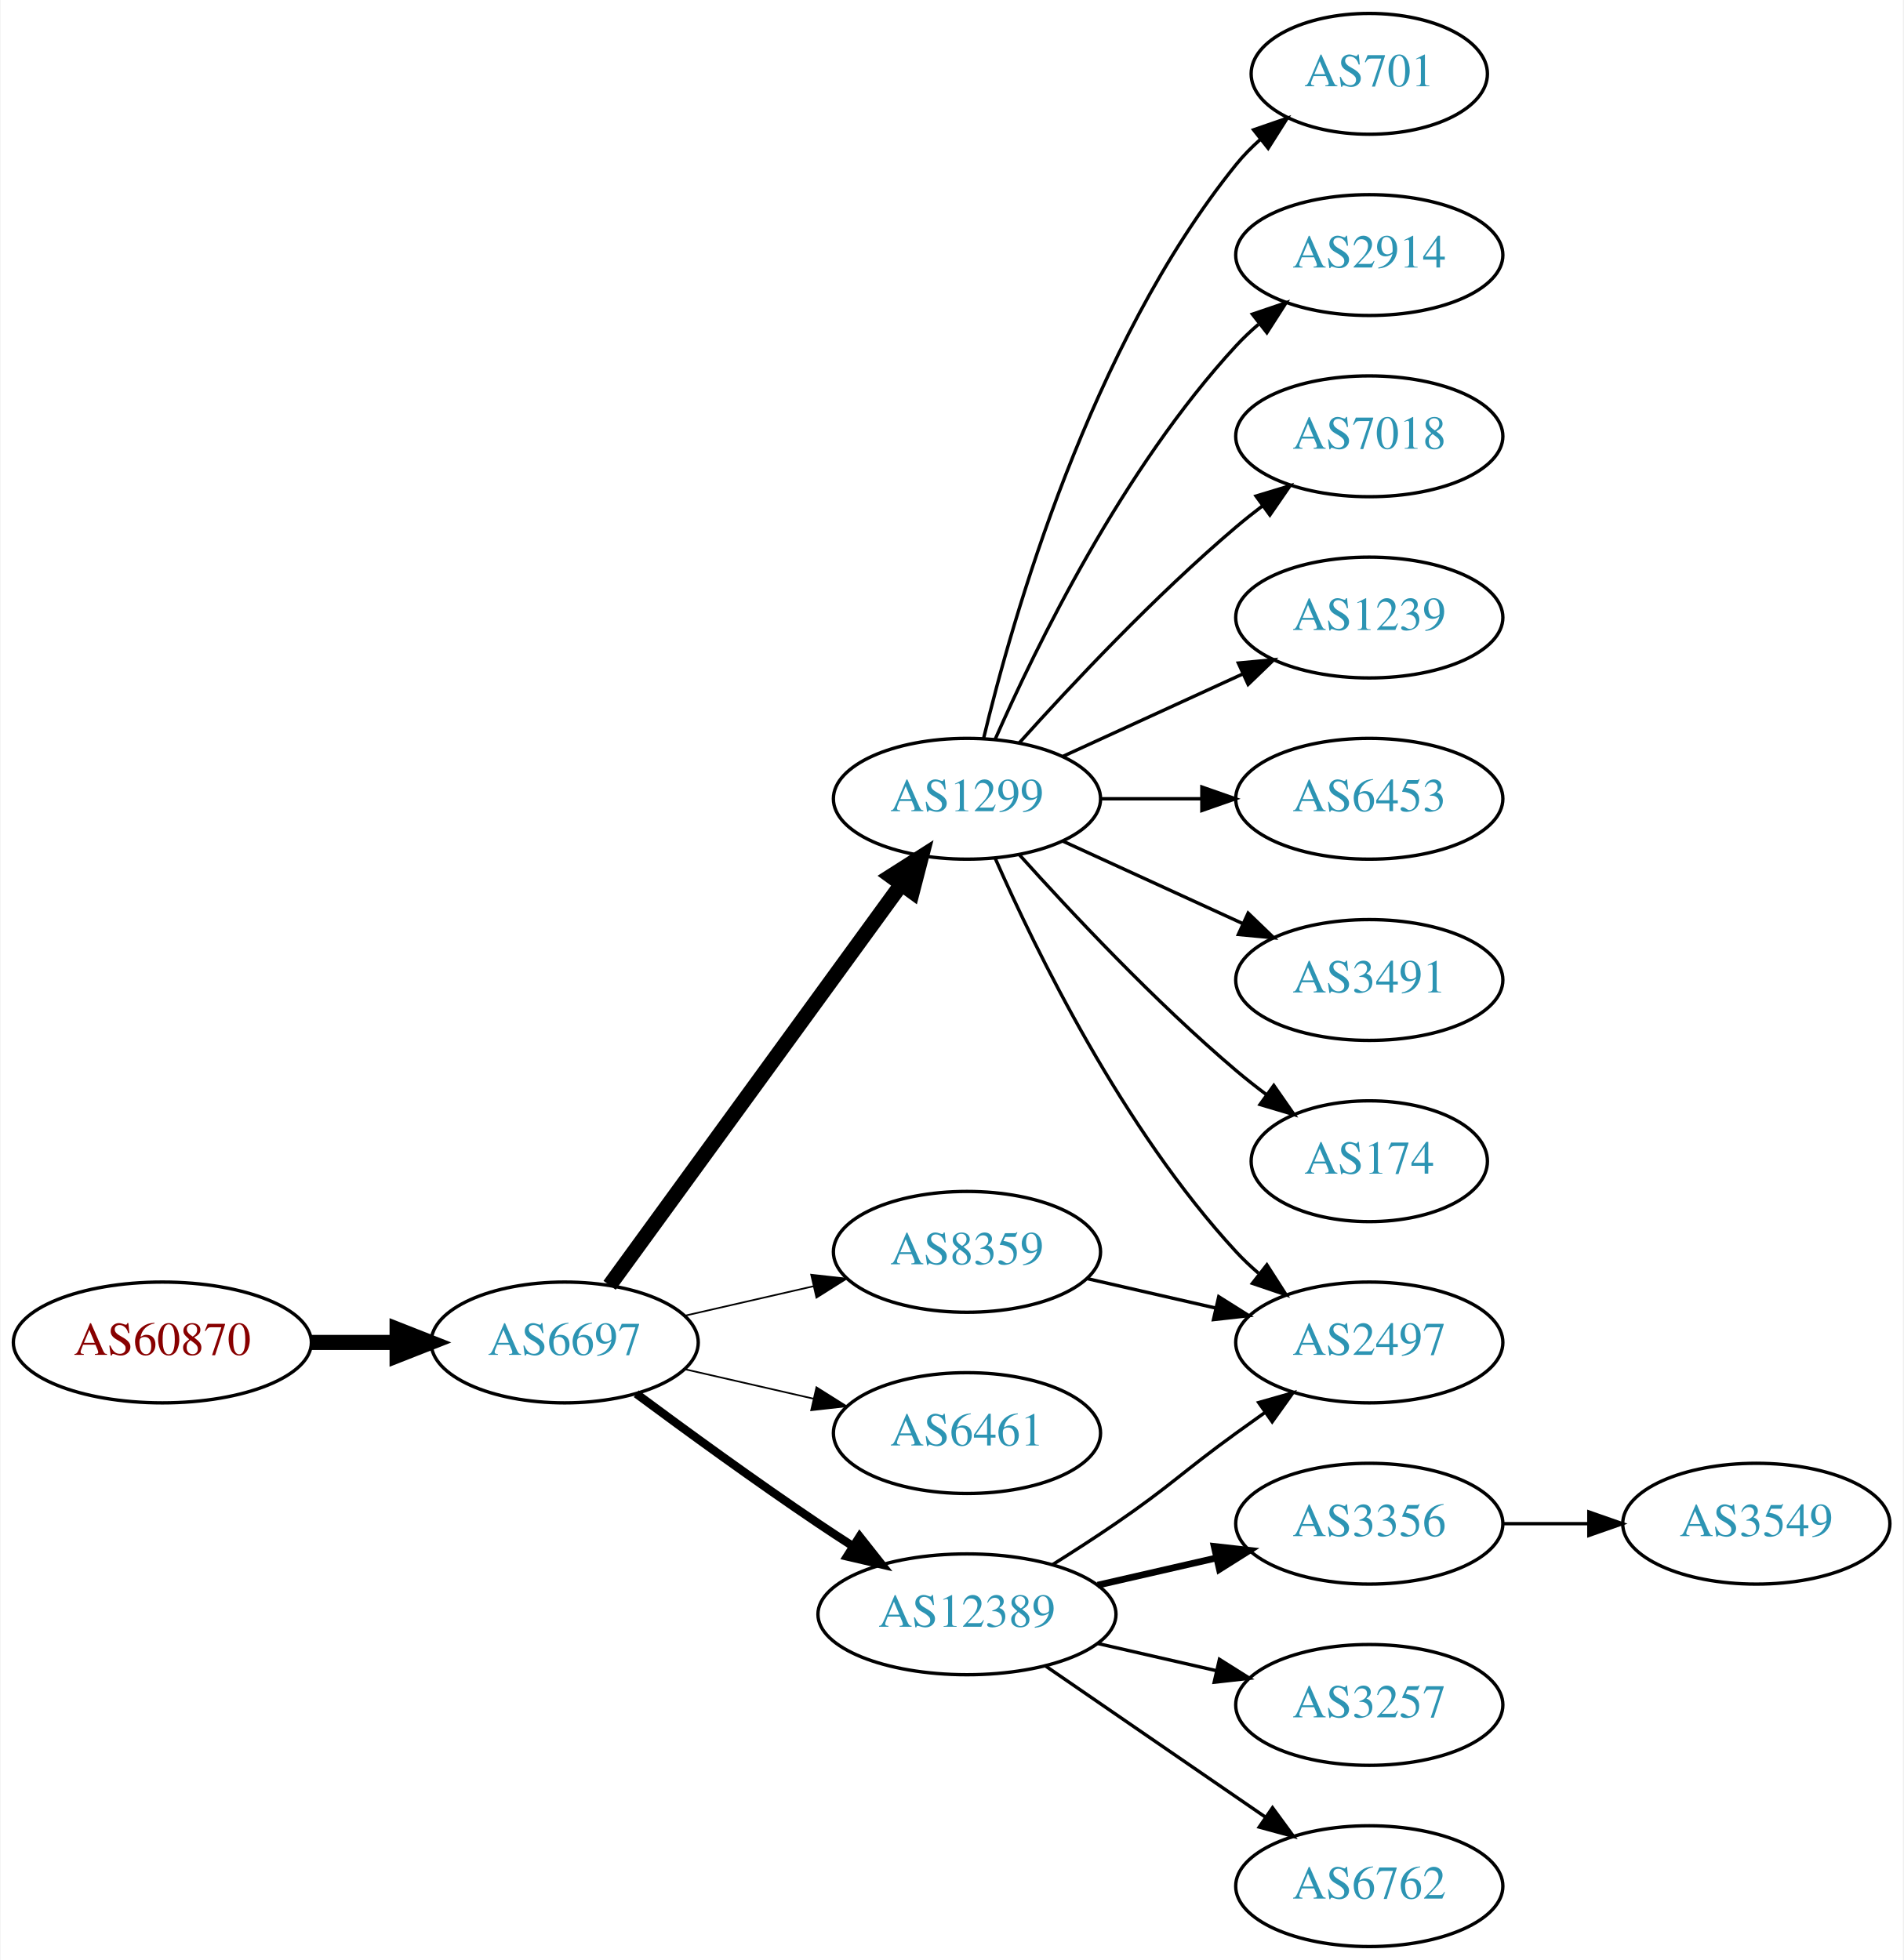
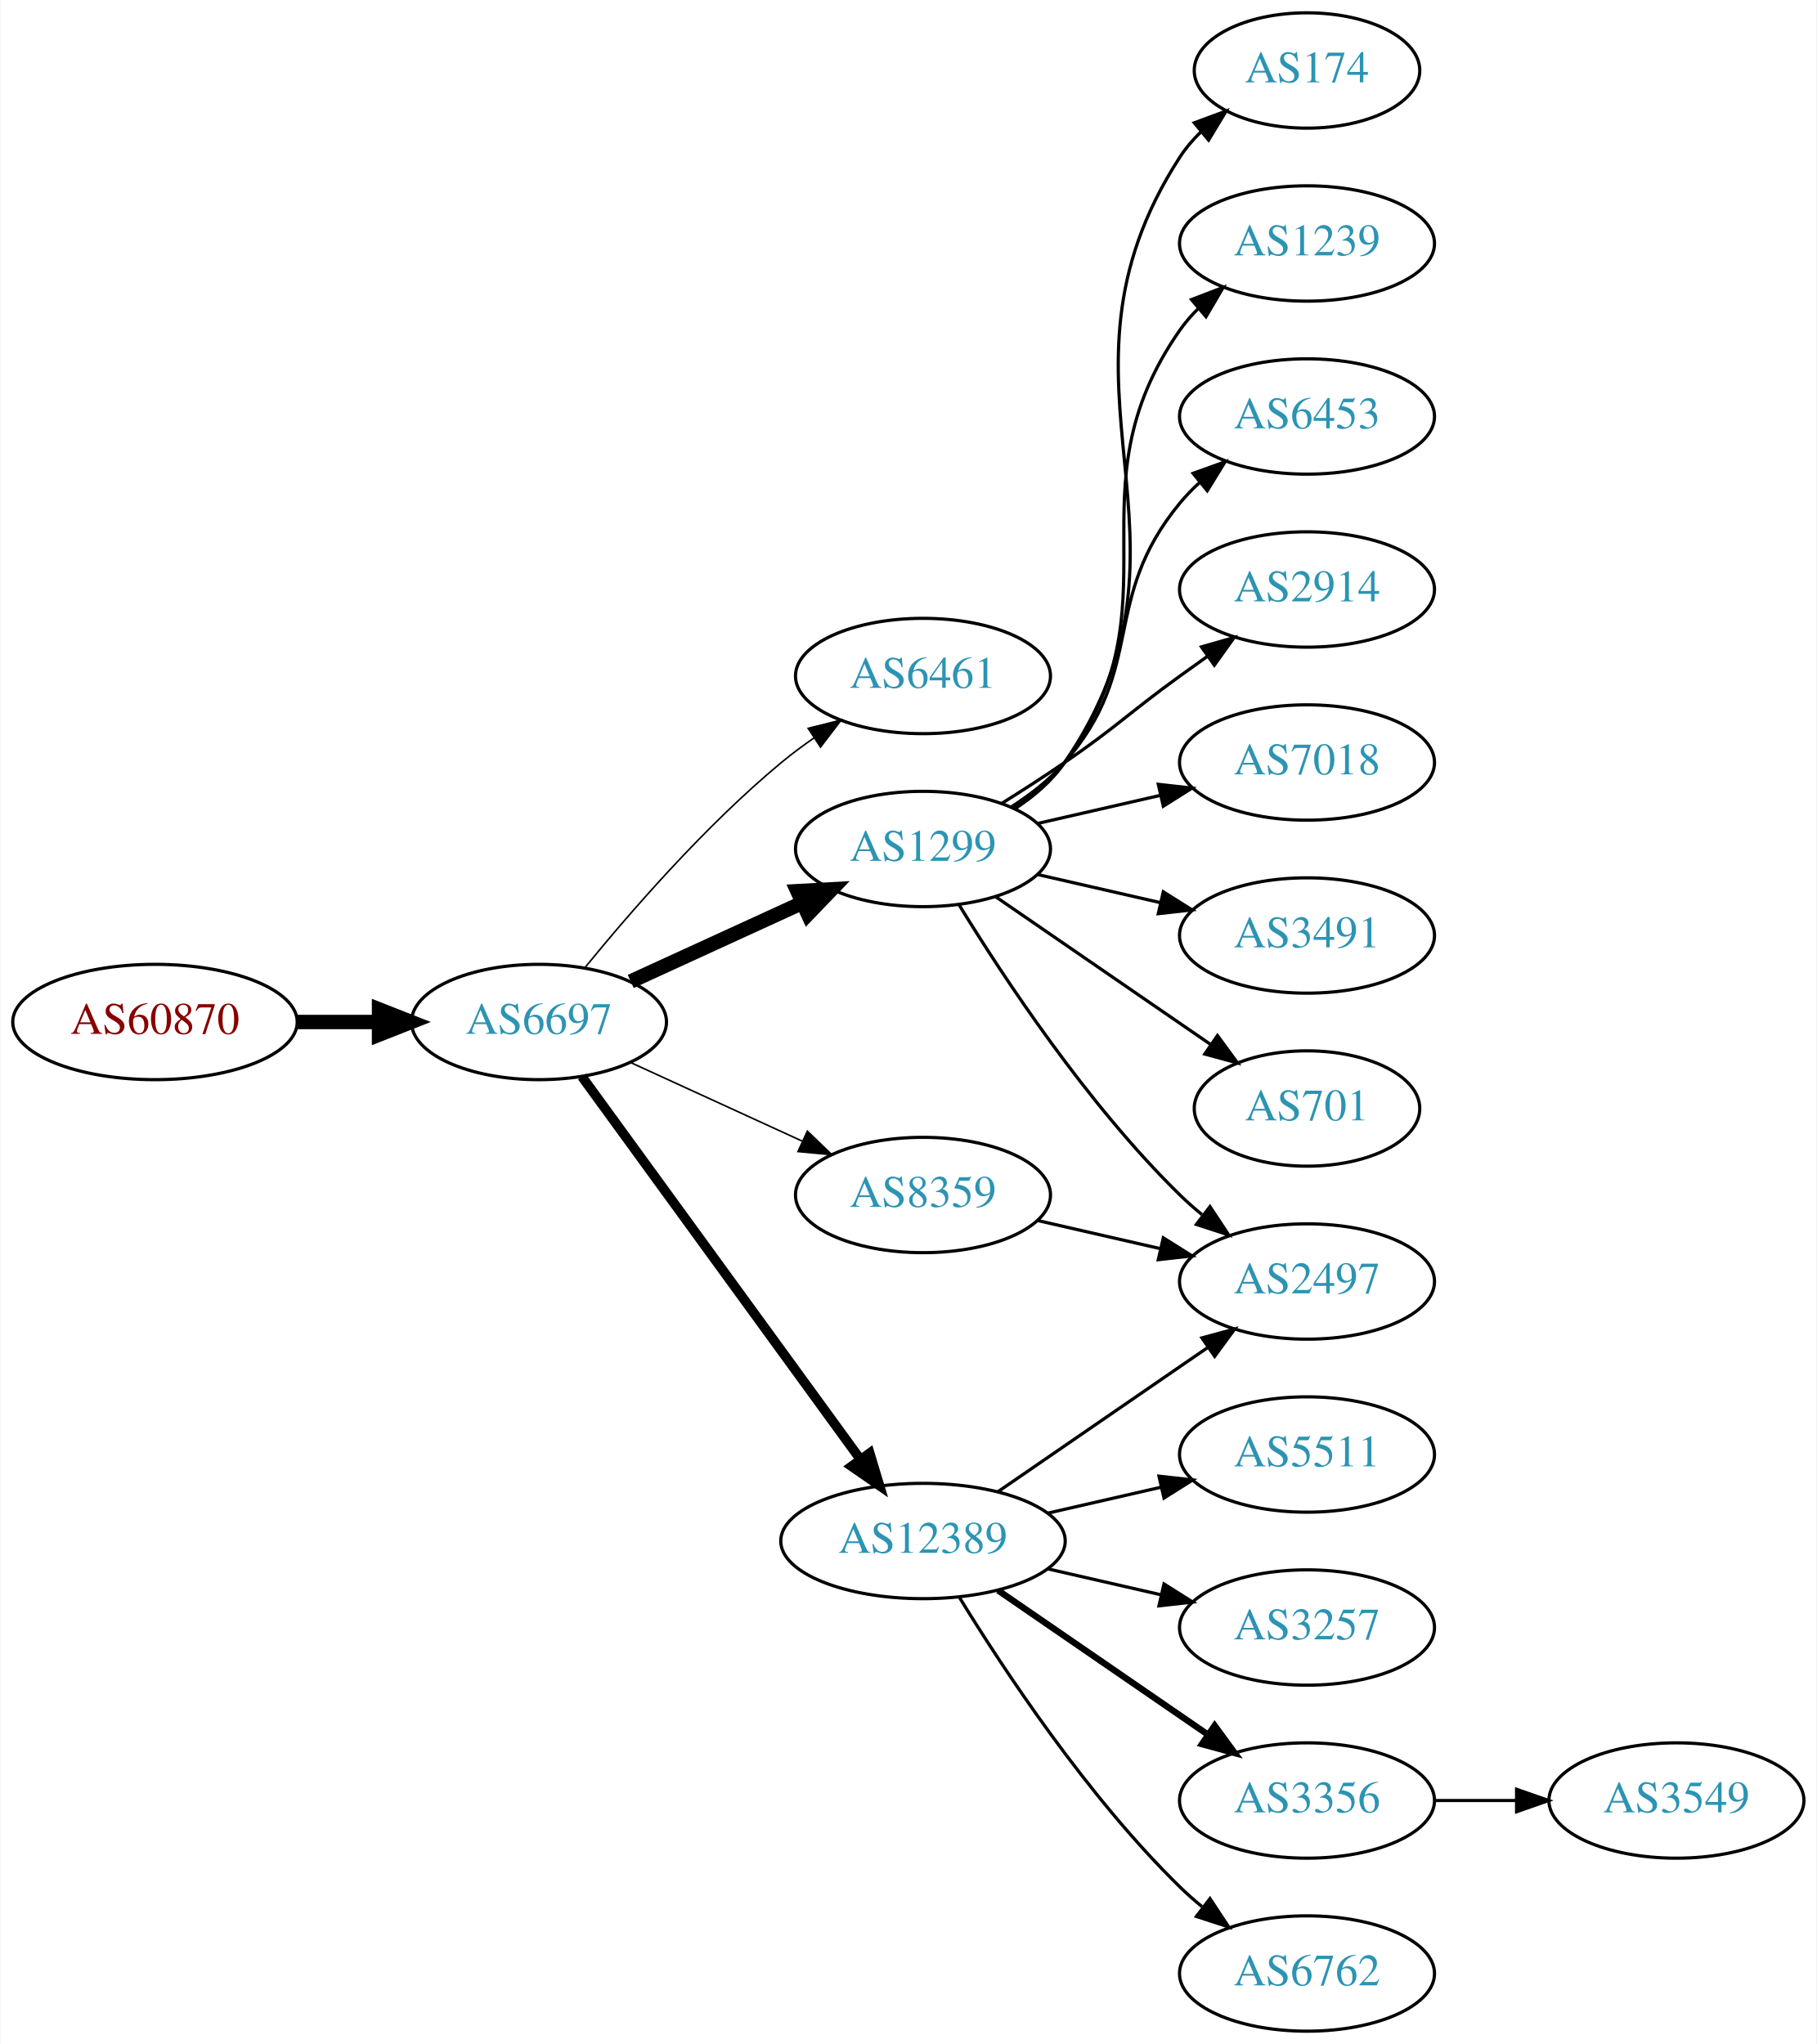
- <svg xmlns="http://www.w3.org/2000/svg" xmlns:xlink="http://www.w3.org/1999/xlink" width="567pt" height="584pt" viewBox="0.00 0.00 566.66 584.00">
-   <g id="graph0" class="graph" transform="scale(1 1) rotate(0) translate(4 580)">
-     <polygon fill="white" stroke="none" points="-4,4 -4,-580 562.663,-580 562.663,4 -4,4" />
+ <svg xmlns="http://www.w3.org/2000/svg" xmlns:xlink="http://www.w3.org/1999/xlink" width="567pt" height="638pt" viewBox="0.00 0.00 566.66 638.00">
+   <g id="graph0" class="graph" transform="scale(1 1) rotate(0) translate(4 634)">
+     <polygon fill="white" stroke="none" points="-4,4 -4,-634 562.663,-634 562.663,4 -4,4" />
    <g id="node1" class="node">
      <g id="a_node1">
        <a xlink:href="/asn/60870" xlink:title="AS60870 ~ TECSBY-AS [AT]">
-           <ellipse fill="#ffffff" stroke="black" cx="44.196" cy="-180" rx="44.393" ry="18" />
-           <text text-anchor="middle" x="44.196" y="-176.3" font-family="Times,serif" font-size="14.00" fill="#880000">AS60870</text>
+           <ellipse fill="#ffffff" stroke="black" cx="44.196" cy="-315" rx="44.393" ry="18" />
+           <text text-anchor="middle" x="44.196" y="-311.3" font-family="Times,serif" font-size="14.00" fill="#880000">AS60870</text>
        </a>
      </g>
    </g>
    <g id="node2" class="node">
      <g id="a_node2">
        <a xlink:href="/asn/6697" xlink:title="AS6697 ~ BELPAK [BY]">
-           <ellipse fill="#ffffff" stroke="black" cx="164.039" cy="-180" rx="39.794" ry="18" />
-           <text text-anchor="middle" x="164.039" y="-176.3" font-family="Times,serif" font-size="14.00" fill="#2c94b3">AS6697</text>
+           <ellipse fill="#ffffff" stroke="black" cx="164.039" cy="-315" rx="39.794" ry="18" />
+           <text text-anchor="middle" x="164.039" y="-311.3" font-family="Times,serif" font-size="14.00" fill="#2c94b3">AS6697</text>
        </a>
      </g>
    </g>
    <g id="edge1" class="edge">
-       <path fill="none" stroke="black" stroke-width="4.5" d="M88.407,-180C96.72,-180 105.482,-180 113.965,-180" />
-       <polygon fill="black" stroke="black" stroke-width="4.5" points="114.123,-183.938 124.123,-180 114.123,-176.063 114.123,-183.938" />
+       <path fill="none" stroke="black" stroke-width="4.5" d="M88.407,-315C96.72,-315 105.482,-315 113.965,-315" />
+       <polygon fill="black" stroke="black" stroke-width="4.5" points="114.123,-318.938 124.123,-315 114.123,-311.063 114.123,-318.938" />
    </g>
    <g id="node3" class="node">
      <g id="a_node3">
-         <a xlink:href="/asn/1299" xlink:title="AS1299 ~ Telia Carrier [EU]">
-           <ellipse fill="#ffffff" stroke="black" cx="283.881" cy="-342" rx="39.794" ry="18" />
-           <text text-anchor="middle" x="283.881" y="-338.3" font-family="Times,serif" font-size="14.00" fill="#2c94b3">AS1299</text>
+         <a xlink:href="/asn/6461" xlink:title="AS6461 ~ Zayo Bandwidth [US]">
+           <ellipse fill="#ffffff" stroke="black" cx="283.881" cy="-423" rx="39.794" ry="18" />
+           <text text-anchor="middle" x="283.881" y="-419.3" font-family="Times,serif" font-size="14.00" fill="#2c94b3">AS6461</text>
        </a>
      </g>
    </g>
    <g id="edge2" class="edge">
-       <path fill="none" stroke="black" stroke-width="4.5" d="M177.427,-197.031C198.149,-225.517 239.952,-282.985 264.24,-316.374" />
-       <polygon fill="black" stroke="black" stroke-width="4.5" points="261.237,-318.939 270.304,-324.71 267.606,-314.307 261.237,-318.939" />
+       <path fill="none" stroke="black" stroke-width="0.5" d="M178.458,-332.065C192.572,-349.375 215.987,-376.345 239.685,-396 242.901,-398.668 246.402,-401.27 249.972,-403.741" />
+       <polygon fill="black" stroke="black" stroke-width="0.5" points="248.05,-406.666 258.329,-409.236 251.896,-400.817 248.05,-406.666" />
    </g>
    <g id="node4" class="node">
      <g id="a_node4">
-         <a xlink:href="/asn/12389" xlink:title="AS12389 ~ PJSC Rostelecom [RU]">
-           <ellipse fill="#ffffff" stroke="black" cx="283.881" cy="-99" rx="44.393" ry="18" />
-           <text text-anchor="middle" x="283.881" y="-95.3" font-family="Times,serif" font-size="14.00" fill="#2c94b3">AS12389</text>
+         <a xlink:href="/asn/1299" xlink:title="AS1299 ~ Telia Carrier [EU]">
+           <ellipse fill="#ffffff" stroke="black" cx="283.881" cy="-369" rx="39.794" ry="18" />
+           <text text-anchor="middle" x="283.881" y="-365.3" font-family="Times,serif" font-size="14.00" fill="#2c94b3">AS1299</text>
        </a>
      </g>
    </g>
    <g id="edge3" class="edge">
-       <path fill="none" stroke="black" stroke-width="2.5" d="M185.369,-164.723C200.231,-153.696 220.976,-138.593 239.685,-126 242.975,-123.785 246.438,-121.518 249.912,-119.285" />
-       <polygon fill="black" stroke="black" stroke-width="2.5" points="251.909,-122.163 258.479,-113.852 248.16,-116.252 251.909,-122.163" />
+       <path fill="none" stroke="black" stroke-width="4.5" d="M192.667,-327.661C208.624,-334.973 228.895,-344.261 246.178,-352.181" />
+       <polygon fill="black" stroke="black" stroke-width="4.5" points="244.694,-355.832 255.425,-356.419 247.975,-348.673 244.694,-355.832" />
    </g>
    <g id="node5" class="node">
      <g id="a_node5">
-         <a xlink:href="/asn/6461" xlink:title="AS6461 ~ Zayo Bandwidth [US]">
-           <ellipse fill="#ffffff" stroke="black" cx="283.881" cy="-153" rx="39.794" ry="18" />
-           <text text-anchor="middle" x="283.881" y="-149.3" font-family="Times,serif" font-size="14.00" fill="#2c94b3">AS6461</text>
+         <a xlink:href="/asn/12389" xlink:title="AS12389 ~ PJSC Rostelecom [RU]">
+           <ellipse fill="#ffffff" stroke="black" cx="283.881" cy="-153" rx="44.393" ry="18" />
+           <text text-anchor="middle" x="283.881" y="-149.3" font-family="Times,serif" font-size="14.00" fill="#2c94b3">AS12389</text>
        </a>
      </g>
    </g>
    <g id="edge4" class="edge">
-       <path fill="none" stroke="black" stroke-width="0.5" d="M199.758,-172.045C211.758,-169.296 225.379,-166.175 238.071,-163.267" />
-       <polygon fill="black" stroke="black" stroke-width="0.5" points="239.037,-166.636 248.003,-160.991 237.474,-159.813 239.037,-166.636" />
+       <path fill="none" stroke="black" stroke-width="3" d="M177.427,-297.969C198.149,-269.483 239.952,-212.015 264.24,-178.626" />
+       <polygon fill="black" stroke="black" stroke-width="3" points="267.252,-180.436 270.304,-170.29 261.591,-176.318 267.252,-180.436" />
    </g>
    <g id="node6" class="node">
      <g id="a_node6">
        <a xlink:href="/asn/8359" xlink:title="AS8359 ~ MTS PJSC [RU]">
-           <ellipse fill="#ffffff" stroke="black" cx="283.881" cy="-207" rx="39.794" ry="18" />
-           <text text-anchor="middle" x="283.881" y="-203.3" font-family="Times,serif" font-size="14.00" fill="#2c94b3">AS8359</text>
+           <ellipse fill="#ffffff" stroke="black" cx="283.881" cy="-261" rx="39.794" ry="18" />
+           <text text-anchor="middle" x="283.881" y="-257.3" font-family="Times,serif" font-size="14.00" fill="#2c94b3">AS8359</text>
        </a>
      </g>
    </g>
    <g id="edge5" class="edge">
-       <path fill="none" stroke="black" stroke-width="0.5" d="M199.758,-187.955C211.758,-190.704 225.379,-193.825 238.071,-196.733" />
-       <polygon fill="black" stroke="black" stroke-width="0.5" points="237.474,-200.187 248.003,-199.009 239.037,-193.364 237.474,-200.187" />
+       <path fill="none" stroke="black" stroke-width="0.5" d="M192.667,-302.339C208.624,-295.027 228.895,-285.739 246.178,-277.819" />
+       <polygon fill="black" stroke="black" stroke-width="0.5" points="247.793,-280.929 255.425,-273.581 244.876,-274.565 247.793,-280.929" />
    </g>
    <g id="node7" class="node">
      <g id="a_node7">
-         <a xlink:href="/asn/2497" xlink:title="AS2497 ~ Internet Initiative Japan Inc. [JP]">
-           <ellipse fill="#ffffff" stroke="black" cx="403.724" cy="-180" rx="39.794" ry="18" />
-           <text text-anchor="middle" x="403.724" y="-176.3" font-family="Times,serif" font-size="14.00" fill="#2c94b3">AS2497</text>
+         <a xlink:href="/asn/174" xlink:title="AS174 ~ Cogent Communications [US]">
+           <ellipse fill="#ffffff" stroke="black" cx="403.724" cy="-612" rx="35.194" ry="18" />
+           <text text-anchor="middle" x="403.724" y="-608.3" font-family="Times,serif" font-size="14.00" fill="#2c94b3">AS174</text>
        </a>
      </g>
    </g>
    <g id="edge6" class="edge">
-       <path fill="none" stroke="black" d="M292.297,-324.239C304.365,-296.817 330.337,-243.527 364.077,-207 366.108,-204.802 368.347,-202.681 370.693,-200.66" />
-       <polygon fill="black" stroke="black" points="373.22,-203.126 378.937,-194.206 368.905,-197.614 373.22,-203.126" />
+       <path fill="none" stroke="black" d="M312.84,-381.751C318.649,-385.577 324.181,-390.307 328.077,-396 376.373,-466.566 317.602,-513.222 364.077,-585 365.901,-587.817 368.132,-590.424 370.593,-592.816" />
+       <polygon fill="black" stroke="black" points="368.551,-595.669 378.488,-599.344 373.011,-590.274 368.551,-595.669" />
    </g>
    <g id="node8" class="node">
      <g id="a_node8">
-         <a xlink:href="/asn/6453" xlink:title="AS6453 ~ TATA COMMUNICATIONS (AMERICA) INC [US]">
-           <ellipse fill="#ffffff" stroke="black" cx="403.724" cy="-342" rx="39.794" ry="18" />
-           <text text-anchor="middle" x="403.724" y="-338.3" font-family="Times,serif" font-size="14.00" fill="#2c94b3">AS6453</text>
+         <a xlink:href="/asn/1239" xlink:title="AS1239 ~ Sprint [US]">
+           <ellipse fill="#ffffff" stroke="black" cx="403.724" cy="-558" rx="39.794" ry="18" />
+           <text text-anchor="middle" x="403.724" y="-554.3" font-family="Times,serif" font-size="14.00" fill="#2c94b3">AS1239</text>
        </a>
      </g>
    </g>
    <g id="edge7" class="edge">
-       <path fill="none" stroke="black" d="M323.794,-342C333.347,-342 343.697,-342 353.659,-342" />
-       <polygon fill="black" stroke="black" points="353.852,-345.5 363.852,-342 353.852,-338.5 353.852,-345.5" />
+       <path fill="none" stroke="black" d="M312.097,-381.669C318.078,-385.539 323.873,-390.31 328.077,-396 364.981,-445.941 328.464,-480.131 364.077,-531 365.75,-533.389 367.705,-535.635 369.832,-537.733" />
+       <polygon fill="black" stroke="black" points="367.672,-540.49 377.564,-544.284 372.196,-535.149 367.672,-540.49" />
    </g>
    <g id="node9" class="node">
      <g id="a_node9">
-         <a xlink:href="/asn/3491" xlink:title="AS3491 ~ PCCW Global, Inc. [US]">
-           <ellipse fill="#ffffff" stroke="black" cx="403.724" cy="-288" rx="39.794" ry="18" />
-           <text text-anchor="middle" x="403.724" y="-284.3" font-family="Times,serif" font-size="14.00" fill="#2c94b3">AS3491</text>
+         <a xlink:href="/asn/6453" xlink:title="AS6453 ~ TATA COMMUNICATIONS (AMERICA) INC [US]">
+           <ellipse fill="#ffffff" stroke="black" cx="403.724" cy="-504" rx="39.794" ry="18" />
+           <text text-anchor="middle" x="403.724" y="-500.3" font-family="Times,serif" font-size="14.00" fill="#2c94b3">AS6453</text>
        </a>
      </g>
    </g>
    <g id="edge8" class="edge">
-       <path fill="none" stroke="black" d="M312.51,-329.339C328.467,-322.027 348.738,-312.739 366.02,-304.819" />
-       <polygon fill="black" stroke="black" points="367.635,-307.929 375.268,-300.581 364.719,-301.565 367.635,-307.929" />
+       <path fill="none" stroke="black" d="M311.48,-382.164C317.48,-386.019 323.438,-390.659 328.077,-396 353.911,-425.742 339.013,-446.606 364.077,-477 365.932,-479.25 368.02,-481.396 370.238,-483.424" />
+       <polygon fill="black" stroke="black" points="368.174,-486.256 378.143,-489.844 372.587,-480.823 368.174,-486.256" />
    </g>
    <g id="node10" class="node">
      <g id="a_node10">
-         <a xlink:href="/asn/174" xlink:title="AS174 ~ Cogent Communications [US]">
-           <ellipse fill="#ffffff" stroke="black" cx="403.724" cy="-234" rx="35.194" ry="18" />
-           <text text-anchor="middle" x="403.724" y="-230.3" font-family="Times,serif" font-size="14.00" fill="#2c94b3">AS174</text>
+         <a xlink:href="/asn/2914" xlink:title="AS2914 ~ NTT America, Inc. [US]">
+           <ellipse fill="#ffffff" stroke="black" cx="403.724" cy="-450" rx="39.794" ry="18" />
+           <text text-anchor="middle" x="403.724" y="-446.3" font-family="Times,serif" font-size="14.00" fill="#2c94b3">AS2914</text>
        </a>
      </g>
    </g>
    <g id="edge9" class="edge">
-       <path fill="none" stroke="black" d="M299.527,-325.275C314.828,-308.235 339.925,-281.477 364.077,-261 366.93,-258.582 369.995,-256.167 373.106,-253.831" />
-       <polygon fill="black" stroke="black" points="375.279,-256.578 381.334,-247.884 371.179,-250.905 375.279,-256.578" />
+       <path fill="none" stroke="black" d="M308.43,-383.216C314.872,-387.24 321.805,-391.699 328.077,-396 344.572,-407.311 347.877,-411.271 364.077,-423 366.88,-425.029 369.812,-427.125 372.752,-429.21" />
+       <polygon fill="black" stroke="black" points="370.775,-432.097 380.967,-434.991 374.803,-426.373 370.775,-432.097" />
    </g>
    <g id="node11" class="node">
      <g id="a_node11">
-         <a xlink:href="/asn/701" xlink:title="AS701 ~ UUNET [US]">
-           <ellipse fill="#ffffff" stroke="black" cx="403.724" cy="-558" rx="35.194" ry="18" />
-           <text text-anchor="middle" x="403.724" y="-554.3" font-family="Times,serif" font-size="14.00" fill="#2c94b3">AS701</text>
+         <a xlink:href="/asn/2497" xlink:title="AS2497 ~ Internet Initiative Japan Inc. [JP]">
+           <ellipse fill="#ffffff" stroke="black" cx="403.724" cy="-234" rx="39.794" ry="18" />
+           <text text-anchor="middle" x="403.724" y="-230.3" font-family="Times,serif" font-size="14.00" fill="#2c94b3">AS2497</text>
        </a>
      </g>
    </g>
    <g id="edge10" class="edge">
-       <path fill="none" stroke="black" d="M288.808,-359.882C297.366,-395.609 320.515,-477.008 364.077,-531 366.184,-533.612 368.608,-536.079 371.192,-538.382" />
-       <polygon fill="black" stroke="black" points="369.259,-541.316 379.273,-544.775 373.602,-535.826 369.259,-541.316" />
+       <path fill="none" stroke="black" d="M295.147,-351.56C308.955,-329.009 335.144,-289.278 364.077,-261 366.217,-258.908 368.535,-256.863 370.934,-254.894" />
+       <polygon fill="black" stroke="black" points="373.445,-257.382 379.276,-248.536 369.201,-251.815 373.445,-257.382" />
    </g>
    <g id="node12" class="node">
      <g id="a_node12">
-         <a xlink:href="/asn/2914" xlink:title="AS2914 ~ NTT America, Inc. [US]">
-           <ellipse fill="#ffffff" stroke="black" cx="403.724" cy="-504" rx="39.794" ry="18" />
-           <text text-anchor="middle" x="403.724" y="-500.3" font-family="Times,serif" font-size="14.00" fill="#2c94b3">AS2914</text>
+         <a xlink:href="/asn/7018" xlink:title="AS7018 ~ AT&amp;T Services, Inc. [US]">
+           <ellipse fill="#ffffff" stroke="black" cx="403.724" cy="-396" rx="39.794" ry="18" />
+           <text text-anchor="middle" x="403.724" y="-392.3" font-family="Times,serif" font-size="14.00" fill="#2c94b3">AS7018</text>
        </a>
      </g>
    </g>
    <g id="edge11" class="edge">
-       <path fill="none" stroke="black" d="M292.297,-359.761C304.365,-387.183 330.337,-440.473 364.077,-477 366.108,-479.198 368.347,-481.319 370.693,-483.34" />
-       <polygon fill="black" stroke="black" points="368.905,-486.386 378.937,-489.794 373.22,-480.874 368.905,-486.386" />
+       <path fill="none" stroke="black" d="M319.6,-376.955C331.6,-379.704 345.221,-382.825 357.914,-385.733" />
+       <polygon fill="black" stroke="black" points="357.316,-389.187 367.845,-388.009 358.88,-382.364 357.316,-389.187" />
    </g>
    <g id="node13" class="node">
      <g id="a_node13">
-         <a xlink:href="/asn/7018" xlink:title="AS7018 ~ AT&amp;T Services, Inc. [US]">
-           <ellipse fill="#ffffff" stroke="black" cx="403.724" cy="-450" rx="39.794" ry="18" />
-           <text text-anchor="middle" x="403.724" y="-446.3" font-family="Times,serif" font-size="14.00" fill="#2c94b3">AS7018</text>
+         <a xlink:href="/asn/3491" xlink:title="AS3491 ~ PCCW Global, Inc. [US]">
+           <ellipse fill="#ffffff" stroke="black" cx="403.724" cy="-342" rx="39.794" ry="18" />
+           <text text-anchor="middle" x="403.724" y="-338.3" font-family="Times,serif" font-size="14.00" fill="#2c94b3">AS3491</text>
        </a>
      </g>
    </g>
    <g id="edge12" class="edge">
-       <path fill="none" stroke="black" d="M299.527,-358.725C314.828,-375.765 339.925,-402.523 364.077,-423 366.574,-425.117 369.235,-427.232 371.946,-429.293" />
-       <polygon fill="black" stroke="black" points="369.983,-432.194 380.123,-435.266 374.112,-426.541 369.983,-432.194" />
+       <path fill="none" stroke="black" d="M319.6,-361.045C331.6,-358.296 345.221,-355.175 357.914,-352.267" />
+       <polygon fill="black" stroke="black" points="358.88,-355.636 367.845,-349.991 357.316,-348.813 358.88,-355.636" />
    </g>
    <g id="node14" class="node">
      <g id="a_node14">
-         <a xlink:href="/asn/1239" xlink:title="AS1239 ~ Sprint [US]">
-           <ellipse fill="#ffffff" stroke="black" cx="403.724" cy="-396" rx="39.794" ry="18" />
-           <text text-anchor="middle" x="403.724" y="-392.3" font-family="Times,serif" font-size="14.00" fill="#2c94b3">AS1239</text>
+         <a xlink:href="/asn/701" xlink:title="AS701 ~ UUNET [US]">
+           <ellipse fill="#ffffff" stroke="black" cx="403.724" cy="-288" rx="35.194" ry="18" />
+           <text text-anchor="middle" x="403.724" y="-284.3" font-family="Times,serif" font-size="14.00" fill="#2c94b3">AS701</text>
        </a>
      </g>
    </g>
    <g id="edge13" class="edge">
-       <path fill="none" stroke="black" d="M312.51,-354.661C328.467,-361.973 348.738,-371.261 366.02,-379.181" />
-       <polygon fill="black" stroke="black" points="364.719,-382.435 375.268,-383.419 367.635,-376.071 364.719,-382.435" />
-     </g>
-     <g id="edge15" class="edge">
-       <path fill="none" stroke="black" d="M309.332,-113.78C315.515,-117.655 322.096,-121.899 328.077,-126 344.572,-137.311 347.877,-141.271 364.077,-153 366.88,-155.029 369.812,-157.125 372.752,-159.21" />
-       <polygon fill="black" stroke="black" points="370.775,-162.097 380.967,-164.991 374.803,-156.373 370.775,-162.097" />
+       <path fill="none" stroke="black" d="M306.495,-354.143C325.333,-341.195 352.812,-322.307 373.588,-308.027" />
+       <polygon fill="black" stroke="black" points="375.779,-310.768 382.037,-302.219 371.813,-304.999 375.779,-310.768" />
+     </g>
+     <g id="edge17" class="edge">
+       <path fill="none" stroke="black" d="M307.324,-168.426C325.905,-181.198 352.466,-199.455 372.846,-213.463" />
+       <polygon fill="black" stroke="black" points="370.936,-216.398 381.16,-219.178 374.902,-210.629 370.936,-216.398" />
    </g>
    <g id="node15" class="node">
      <g id="a_node15">
-         <a xlink:href="/asn/3356" xlink:title="AS3356 ~ Level 3 Parent, LLC [US]">
-           <ellipse fill="#ffffff" stroke="black" cx="403.724" cy="-126" rx="39.794" ry="18" />
-           <text text-anchor="middle" x="403.724" y="-122.3" font-family="Times,serif" font-size="14.00" fill="#2c94b3">AS3356</text>
+         <a xlink:href="/asn/5511" xlink:title="AS5511 ~ Orange S.A. [FR]">
+           <ellipse fill="#ffffff" stroke="black" cx="403.724" cy="-180" rx="39.794" ry="18" />
+           <text text-anchor="middle" x="403.724" y="-176.3" font-family="Times,serif" font-size="14.00" fill="#2c94b3">AS5511</text>
        </a>
      </g>
    </g>
    <g id="edge14" class="edge">
-       <path fill="none" stroke="black" stroke-width="2" d="M322.816,-107.692C334.057,-110.267 346.469,-113.111 358.092,-115.774" />
-       <polygon fill="black" stroke="black" stroke-width="2" points="357.525,-119.235 368.054,-118.057 359.088,-112.412 357.525,-119.235" />
+       <path fill="none" stroke="black" d="M322.816,-161.692C334.057,-164.267 346.469,-167.111 358.092,-169.774" />
+       <polygon fill="black" stroke="black" points="357.525,-173.235 368.054,-172.057 359.088,-166.412 357.525,-173.235" />
    </g>
    <g id="node16" class="node">
      <g id="a_node16">
        <a xlink:href="/asn/3257" xlink:title="AS3257 ~ GTT [DE]">
-           <ellipse fill="#ffffff" stroke="black" cx="403.724" cy="-72" rx="39.794" ry="18" />
-           <text text-anchor="middle" x="403.724" y="-68.3" font-family="Times,serif" font-size="14.00" fill="#2c94b3">AS3257</text>
-         </a>
-       </g>
-     </g>
-     <g id="edge16" class="edge">
-       <path fill="none" stroke="black" d="M322.816,-90.308C334.057,-87.733 346.469,-84.889 358.092,-82.226" />
-       <polygon fill="black" stroke="black" points="359.088,-85.588 368.054,-79.944 357.525,-78.765 359.088,-85.588" />
+           <ellipse fill="#ffffff" stroke="black" cx="403.724" cy="-126" rx="39.794" ry="18" />
+           <text text-anchor="middle" x="403.724" y="-122.3" font-family="Times,serif" font-size="14.00" fill="#2c94b3">AS3257</text>
+         </a>
+       </g>
+     </g>
+     <g id="edge15" class="edge">
+       <path fill="none" stroke="black" d="M322.816,-144.308C334.057,-141.733 346.469,-138.889 358.092,-136.226" />
+       <polygon fill="black" stroke="black" points="359.088,-139.588 368.054,-133.943 357.525,-132.765 359.088,-139.588" />
    </g>
    <g id="node17" class="node">
      <g id="a_node17">
+         <a xlink:href="/asn/3356" xlink:title="AS3356 ~ Level 3 Parent, LLC [US]">
+           <ellipse fill="#ffffff" stroke="black" cx="403.724" cy="-72" rx="39.794" ry="18" />
+           <text text-anchor="middle" x="403.724" y="-68.3" font-family="Times,serif" font-size="14.00" fill="#2c94b3">AS3356</text>
+         </a>
+       </g>
+     </g>
+     <g id="edge16" class="edge">
+       <path fill="none" stroke="black" stroke-width="2" d="M307.324,-137.574C325.905,-124.802 352.466,-106.545 372.846,-92.537" />
+       <polygon fill="black" stroke="black" stroke-width="2" points="374.902,-95.371 381.16,-86.822 370.936,-89.602 374.902,-95.371" />
+     </g>
+     <g id="node18" class="node">
+       <g id="a_node18">
        <a xlink:href="/asn/6762" xlink:title="AS6762 ~ TELECOM ITALIA SPARKLE S.p.A. [IT]">
          <ellipse fill="#ffffff" stroke="black" cx="403.724" cy="-18" rx="39.794" ry="18" />
          <text text-anchor="middle" x="403.724" y="-14.3" font-family="Times,serif" font-size="14.00" fill="#2c94b3">AS6762</text>
        </a>
      </g>
    </g>
-     <g id="edge17" class="edge">
-       <path fill="none" stroke="black" d="M307.324,-83.574C325.905,-70.802 352.466,-52.545 372.846,-38.537" />
-       <polygon fill="black" stroke="black" points="374.902,-41.371 381.16,-32.822 370.936,-35.602 374.902,-41.371" />
+     <g id="edge18" class="edge">
+       <path fill="none" stroke="black" d="M295.147,-135.56C308.955,-113.009 335.144,-73.278 364.077,-45 366.217,-42.908 368.535,-40.863 370.934,-38.895" />
+       <polygon fill="black" stroke="black" points="373.445,-41.382 379.276,-32.536 369.201,-35.815 373.445,-41.382" />
+     </g>
+     <g id="edge20" class="edge">
+       <path fill="none" stroke="black" d="M319.6,-253.045C331.6,-250.296 345.221,-247.175 357.914,-244.267" />
+       <polygon fill="black" stroke="black" points="358.88,-247.636 367.845,-241.991 357.316,-240.813 358.88,-247.636" />
+     </g>
+     <g id="node19" class="node">
+       <g id="a_node19">
+         <a xlink:href="/asn/3549" xlink:title="AS3549 ~ Level 3 Parent, LLC [US]">
+           <ellipse fill="#ffffff" stroke="black" cx="519.017" cy="-72" rx="39.794" ry="18" />
+           <text text-anchor="middle" x="519.017" y="-68.3" font-family="Times,serif" font-size="14.00" fill="#2c94b3">AS3549</text>
+         </a>
+       </g>
    </g>
    <g id="edge19" class="edge">
-       <path fill="none" stroke="black" d="M319.6,-199.045C331.6,-196.296 345.221,-193.175 357.914,-190.267" />
-       <polygon fill="black" stroke="black" points="358.88,-193.636 367.845,-187.991 357.316,-186.813 358.88,-193.636" />
-     </g>
-     <g id="node18" class="node">
-       <g id="a_node18">
-         <a xlink:href="/asn/3549" xlink:title="AS3549 ~ Level 3 Parent, LLC [US]">
-           <ellipse fill="#ffffff" stroke="black" cx="519.017" cy="-126" rx="39.794" ry="18" />
-           <text text-anchor="middle" x="519.017" y="-122.3" font-family="Times,serif" font-size="14.00" fill="#2c94b3">AS3549</text>
-         </a>
-       </g>
-     </g>
-     <g id="edge18" class="edge">
-       <path fill="none" stroke="black" d="M443.396,-126C451.599,-126 460.363,-126 468.895,-126" />
-       <polygon fill="black" stroke="black" points="469.134,-129.5 479.134,-126 469.134,-122.5 469.134,-129.5" />
+       <path fill="none" stroke="black" d="M443.396,-72C451.599,-72 460.363,-72 468.895,-72" />
+       <polygon fill="black" stroke="black" points="469.134,-75.5 479.134,-72 469.134,-68.5 469.134,-75.5" />
    </g>
  </g>
</svg>
